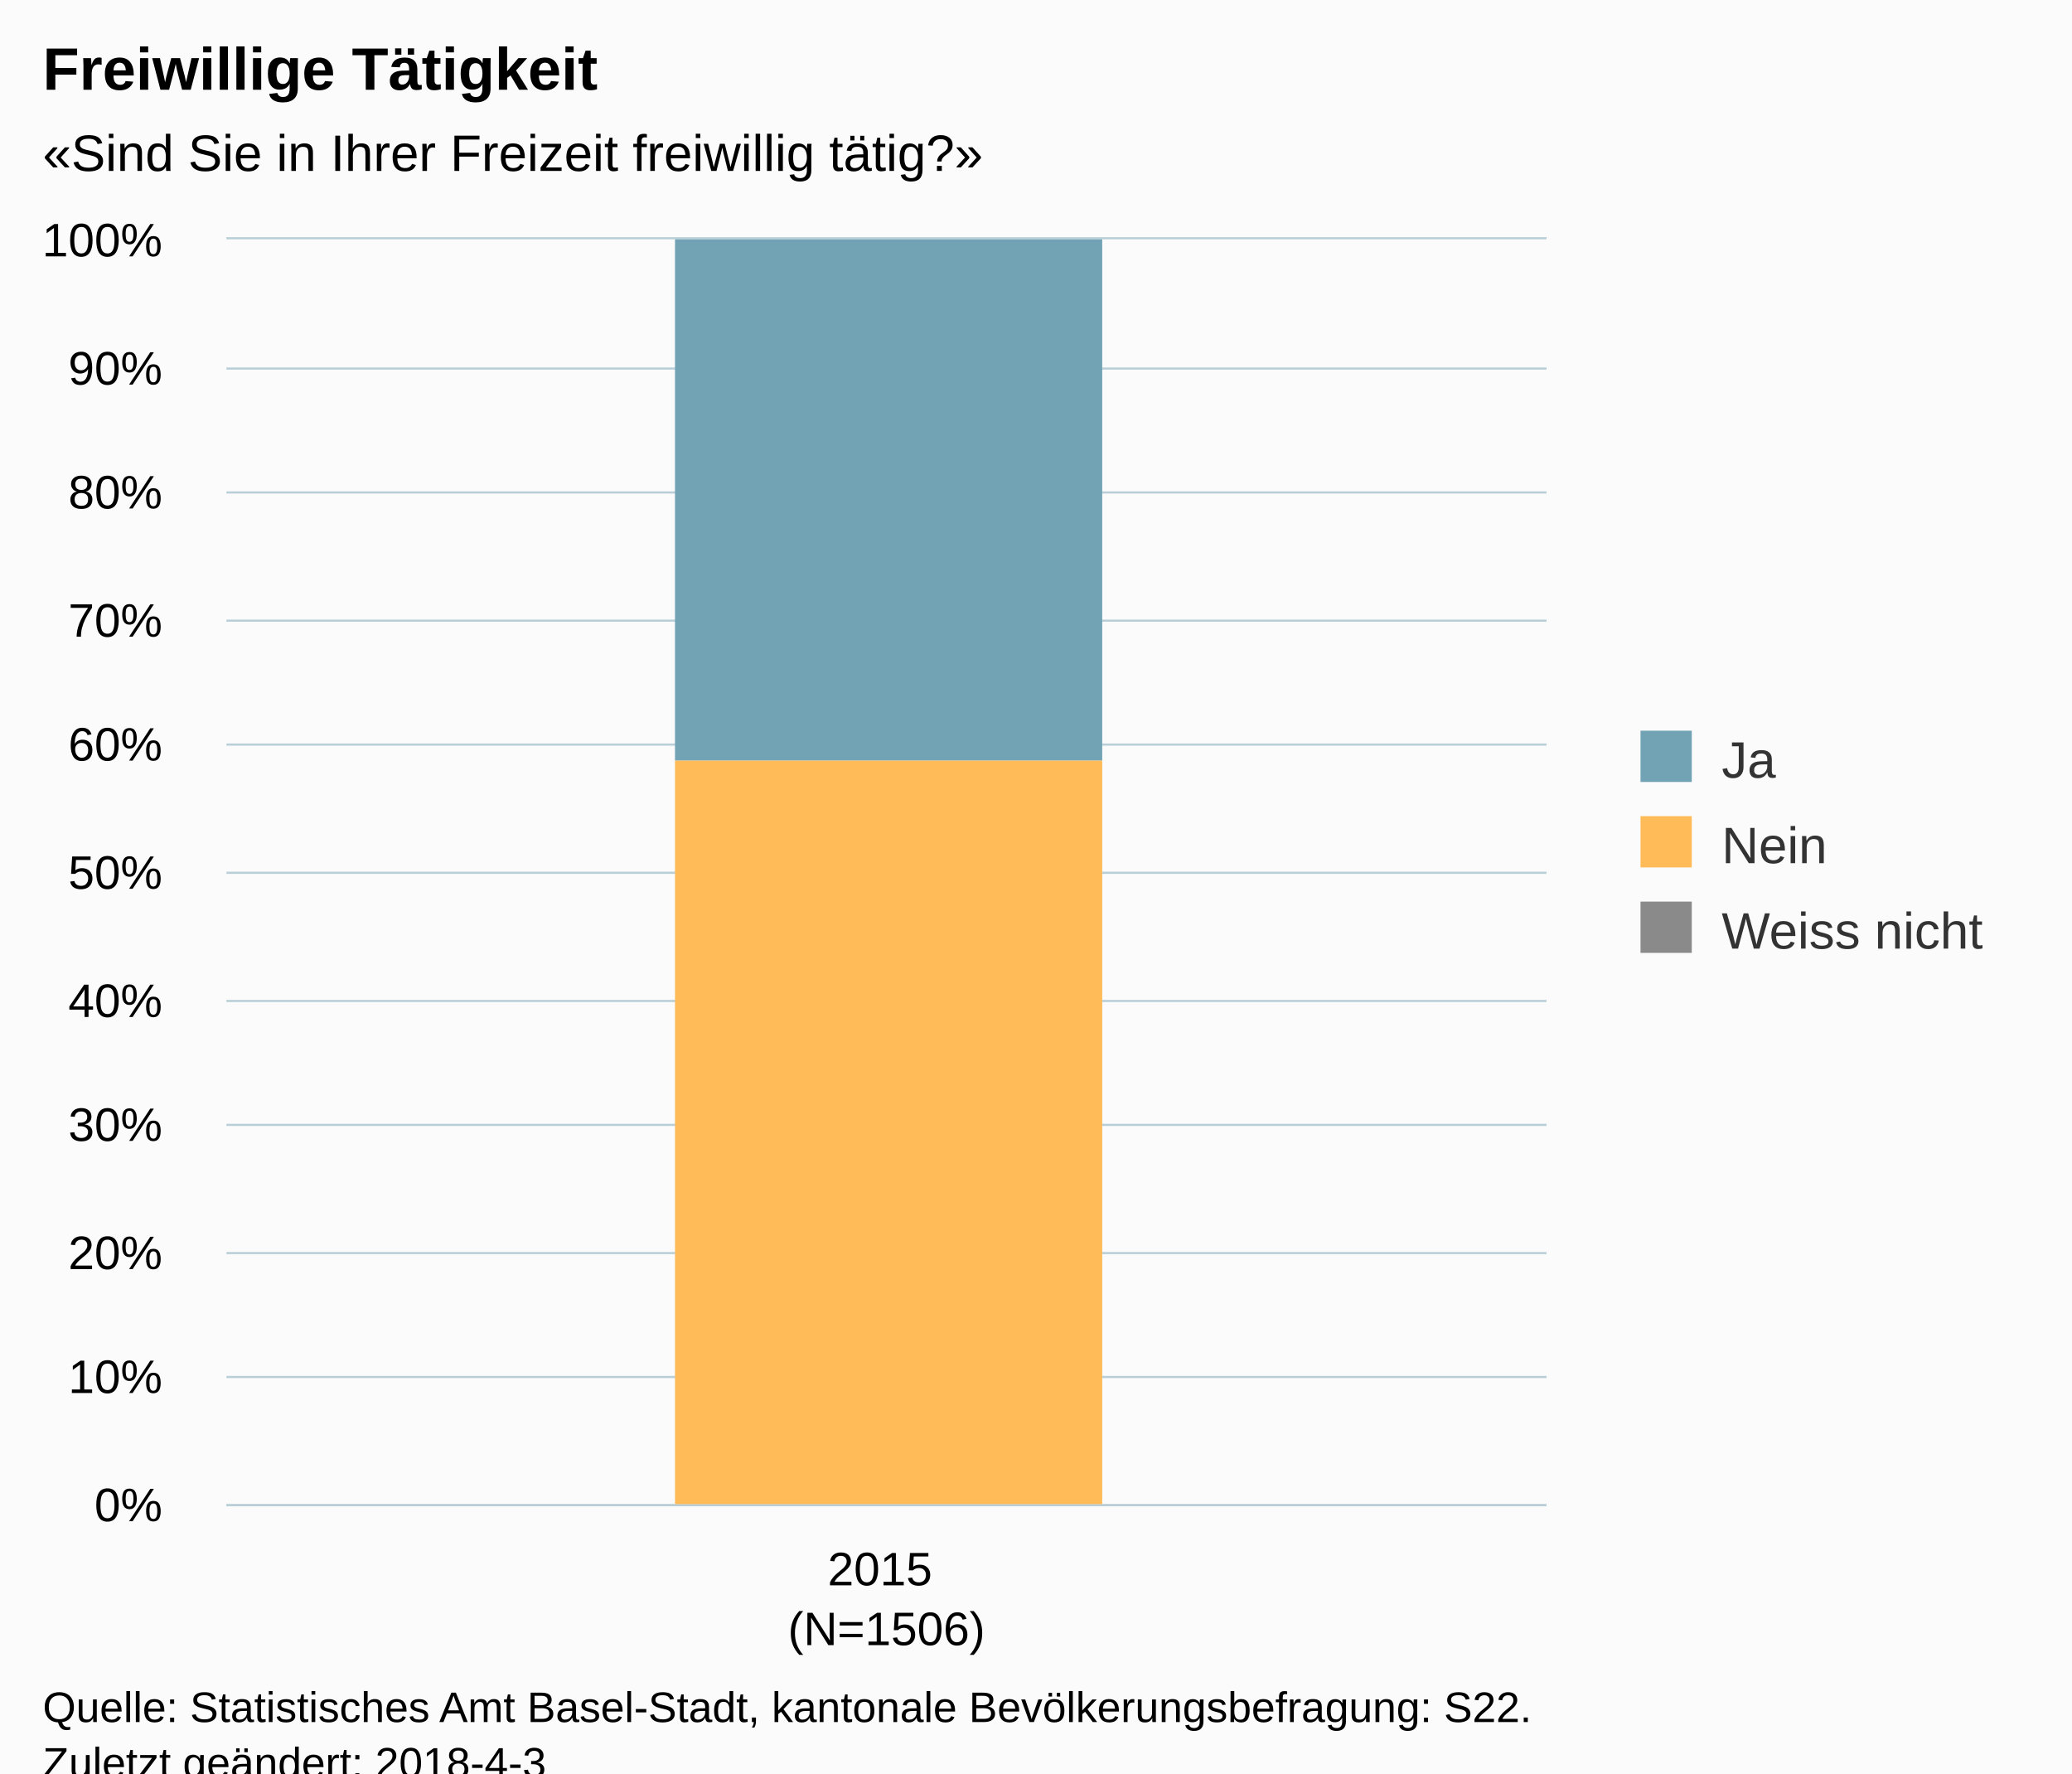
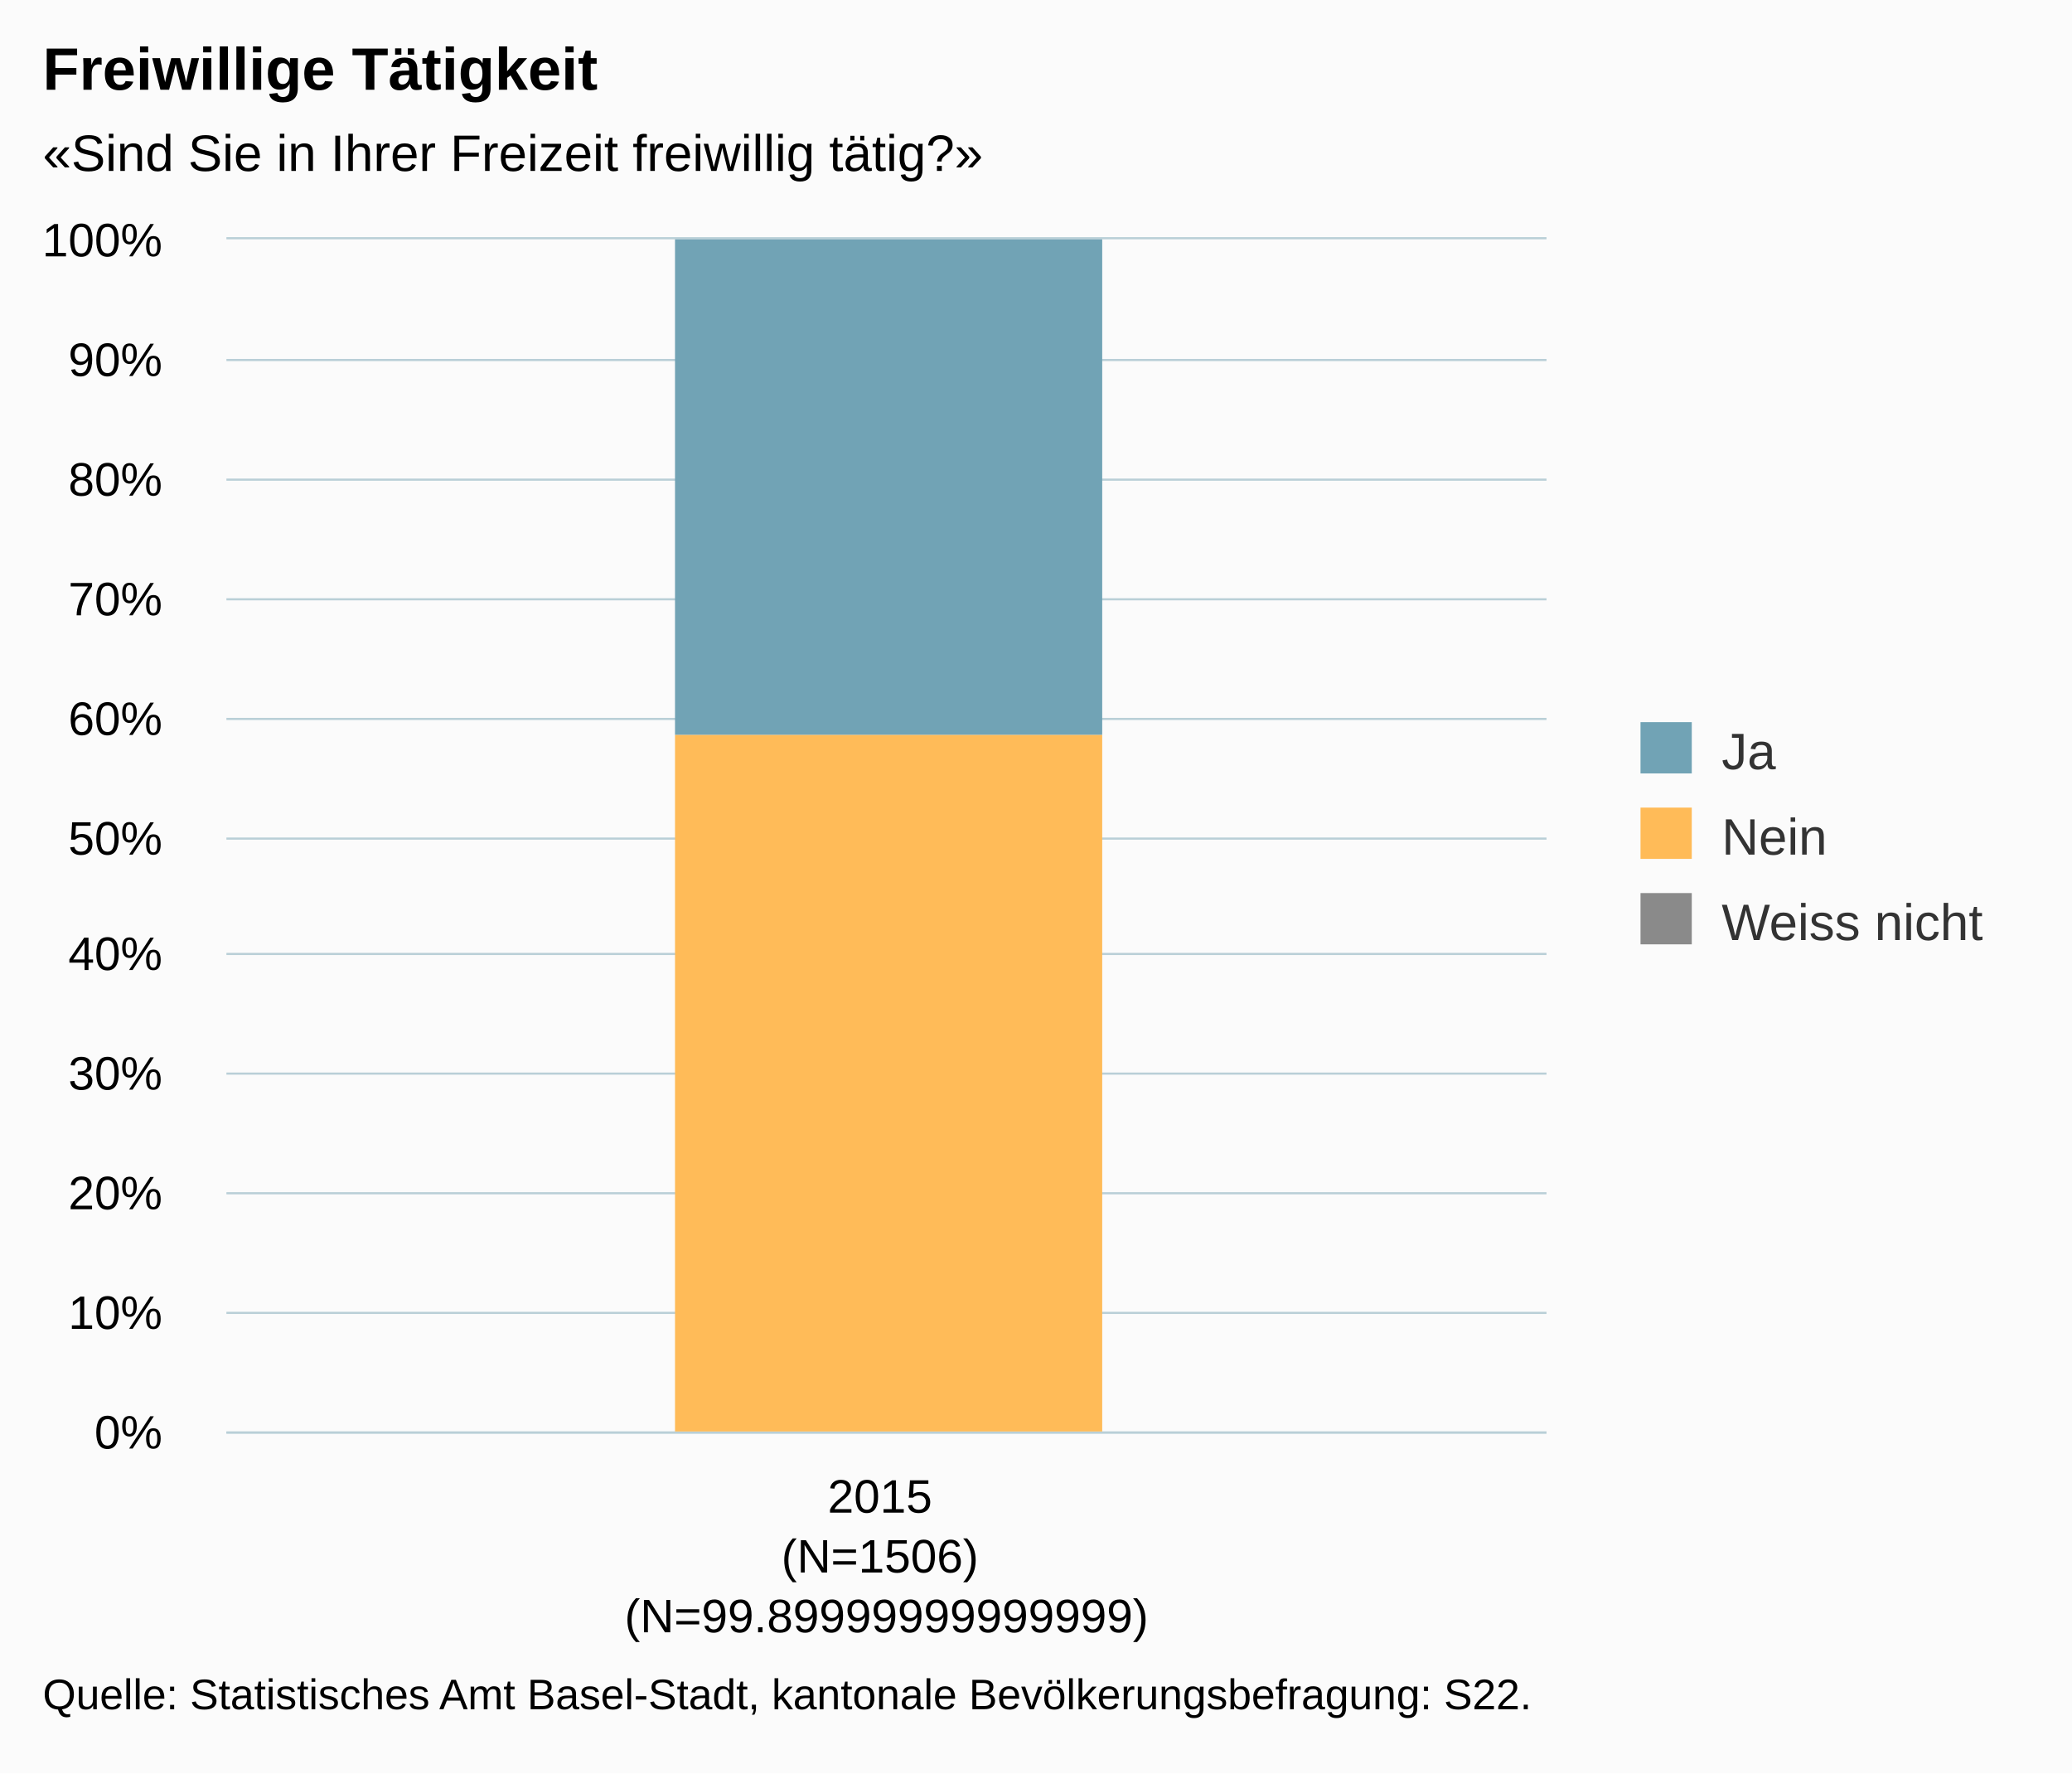
<svg xmlns="http://www.w3.org/2000/svg" version="1.1" class="highcharts-root" style="font-family:Arial;font-size:12px;" viewBox="0 0 485 415">
  <defs>
-     <clipPath id="highcharts-sm4g0sl-6">
-       <rect x="0" y="0" width="309" height="296" fill="none" />
+     <clipPath id="highcharts-x8euln6-6">
+       <rect x="0" y="0" width="309" height="279" fill="none" />
    </clipPath>
-     <clipPath id="highcharts-sm4g0sl-7">
-       <rect x="0" y="0" width="309" height="296" fill="none" />
+     <clipPath id="highcharts-x8euln6-7">
+       <rect x="0" y="0" width="309" height="279" fill="none" />
    </clipPath>
  </defs>
-   <rect fill="#fbfbfb" class="highcharts-background" x="0" y="0" width="485" height="428" rx="0" ry="0" />
-   <rect fill="none" class="highcharts-plot-background" x="53" y="56" width="309" height="296" />
+   <rect fill="#fbfbfb" class="highcharts-background" x="0" y="0" width="485" height="415" rx="0" ry="0" />
+   <rect fill="none" class="highcharts-plot-background" x="53" y="56" width="309" height="279" />
  <g class="highcharts-pane-group" data-z-index="0" />
  <g class="highcharts-grid highcharts-xaxis-grid " data-z-index="1">
-     <path fill="none" data-z-index="1" class="highcharts-grid-line" d="M 361.5 56 L 361.5 352" opacity="1" />
-     <path fill="none" data-z-index="1" class="highcharts-grid-line" d="M 52.5 56 L 52.5 352" opacity="1" />
+     <path fill="none" data-z-index="1" class="highcharts-grid-line" d="M 361.5 56 L 361.5 335" opacity="1" />
+     <path fill="none" data-z-index="1" class="highcharts-grid-line" d="M 52.5 56 L 52.5 335" opacity="1" />
  </g>
  <g class="highcharts-grid highcharts-yaxis-grid " data-z-index="1">
-     <path fill="none" stroke="#B9CFD7" stroke-width="0.5" data-z-index="1" class="highcharts-grid-line" d="M 53 352.25 L 362 352.25" opacity="1" />
-     <path fill="none" stroke="#B9CFD7" stroke-width="0.5" data-z-index="1" class="highcharts-grid-line" d="M 53 322.25 L 362 322.25" opacity="1" />
-     <path fill="none" stroke="#B9CFD7" stroke-width="0.5" data-z-index="1" class="highcharts-grid-line" d="M 53 293.25 L 362 293.25" opacity="1" />
-     <path fill="none" stroke="#B9CFD7" stroke-width="0.5" data-z-index="1" class="highcharts-grid-line" d="M 53 263.25 L 362 263.25" opacity="1" />
-     <path fill="none" stroke="#B9CFD7" stroke-width="0.5" data-z-index="1" class="highcharts-grid-line" d="M 53 234.25 L 362 234.25" opacity="1" />
-     <path fill="none" stroke="#B9CFD7" stroke-width="0.5" data-z-index="1" class="highcharts-grid-line" d="M 53 204.25 L 362 204.25" opacity="1" />
-     <path fill="none" stroke="#B9CFD7" stroke-width="0.5" data-z-index="1" class="highcharts-grid-line" d="M 53 174.25 L 362 174.25" opacity="1" />
-     <path fill="none" stroke="#B9CFD7" stroke-width="0.5" data-z-index="1" class="highcharts-grid-line" d="M 53 145.25 L 362 145.25" opacity="1" />
-     <path fill="none" stroke="#B9CFD7" stroke-width="0.5" data-z-index="1" class="highcharts-grid-line" d="M 53 115.25 L 362 115.25" opacity="1" />
-     <path fill="none" stroke="#B9CFD7" stroke-width="0.5" data-z-index="1" class="highcharts-grid-line" d="M 53 86.25 L 362 86.25" opacity="1" />
+     <path fill="none" stroke="#B9CFD7" stroke-width="0.5" data-z-index="1" class="highcharts-grid-line" d="M 53 335.25 L 362 335.25" opacity="1" />
+     <path fill="none" stroke="#B9CFD7" stroke-width="0.5" data-z-index="1" class="highcharts-grid-line" d="M 53 307.25 L 362 307.25" opacity="1" />
+     <path fill="none" stroke="#B9CFD7" stroke-width="0.5" data-z-index="1" class="highcharts-grid-line" d="M 53 279.25 L 362 279.25" opacity="1" />
+     <path fill="none" stroke="#B9CFD7" stroke-width="0.5" data-z-index="1" class="highcharts-grid-line" d="M 53 251.25 L 362 251.25" opacity="1" />
+     <path fill="none" stroke="#B9CFD7" stroke-width="0.5" data-z-index="1" class="highcharts-grid-line" d="M 53 223.25 L 362 223.25" opacity="1" />
+     <path fill="none" stroke="#B9CFD7" stroke-width="0.5" data-z-index="1" class="highcharts-grid-line" d="M 53 196.25 L 362 196.25" opacity="1" />
+     <path fill="none" stroke="#B9CFD7" stroke-width="0.5" data-z-index="1" class="highcharts-grid-line" d="M 53 168.25 L 362 168.25" opacity="1" />
+     <path fill="none" stroke="#B9CFD7" stroke-width="0.5" data-z-index="1" class="highcharts-grid-line" d="M 53 140.25 L 362 140.25" opacity="1" />
+     <path fill="none" stroke="#B9CFD7" stroke-width="0.5" data-z-index="1" class="highcharts-grid-line" d="M 53 112.25 L 362 112.25" opacity="1" />
+     <path fill="none" stroke="#B9CFD7" stroke-width="0.5" data-z-index="1" class="highcharts-grid-line" d="M 53 84.25 L 362 84.25" opacity="1" />
    <path fill="none" stroke="#B9CFD7" stroke-width="0.5" data-z-index="1" class="highcharts-grid-line" d="M 53 55.75 L 362 55.75" opacity="1" />
  </g>
-   <rect fill="none" class="highcharts-plot-border" data-z-index="1" x="53" y="56" width="309" height="296" />
+   <rect fill="none" class="highcharts-plot-border" data-z-index="1" x="53" y="56" width="309" height="279" />
  <g class="highcharts-axis highcharts-xaxis " data-z-index="2">
-     <path fill="none" class="highcharts-axis-line" stroke="#B9CFD7" stroke-width="0.5" data-z-index="7" d="M 53 352.25 L 362 352.25" />
+     <path fill="none" class="highcharts-axis-line" stroke="#B9CFD7" stroke-width="0.5" data-z-index="7" d="M 53 335.25 L 362 335.25" />
  </g>
  <g class="highcharts-axis highcharts-yaxis " data-z-index="2">
-     <path fill="none" class="highcharts-axis-line" data-z-index="7" d="M 53 56 L 53 352" />
+     <path fill="none" class="highcharts-axis-line" data-z-index="7" d="M 53 56 L 53 335" />
  </g>
  <g class="highcharts-series-group" data-z-index="3">
-     <g data-z-index="0.1" class="highcharts-series highcharts-series-0 highcharts-column-series " transform="translate(53,56) scale(1 1)" clip-path="url(#highcharts-sm4g0sl-7)">
-       <rect x="105" y="0" width="100" height="122" fill="#71A3B5" class="highcharts-point" />
+     <g data-z-index="0.1" class="highcharts-series highcharts-series-0 highcharts-column-series " transform="translate(53,56) scale(1 1)" clip-path="url(#highcharts-x8euln6-7)">
+       <rect x="105" y="0" width="100" height="116" fill="#71A3B5" class="highcharts-point" />
    </g>
    <g data-z-index="0.1" class="highcharts-markers highcharts-series-0 highcharts-column-series " transform="translate(53,56) scale(1 1)" clip-path="none" />
-     <g data-z-index="0.1" class="highcharts-series highcharts-series-1 highcharts-column-series " transform="translate(53,56) scale(1 1)" clip-path="url(#highcharts-sm4g0sl-7)">
-       <rect x="105" y="122" width="100" height="175" fill="#FFBB58" class="highcharts-point" />
+     <g data-z-index="0.1" class="highcharts-series highcharts-series-1 highcharts-column-series " transform="translate(53,56) scale(1 1)" clip-path="url(#highcharts-x8euln6-7)">
+       <rect x="105" y="116" width="100" height="164" fill="#FFBB58" class="highcharts-point" />
    </g>
    <g data-z-index="0.1" class="highcharts-markers highcharts-series-1 highcharts-column-series " transform="translate(53,56) scale(1 1)" clip-path="none" />
-     <g data-z-index="0.1" class="highcharts-series highcharts-series-2 highcharts-column-series " transform="translate(53,56) scale(1 1)" clip-path="url(#highcharts-sm4g0sl-7)">
-       <rect x="105" y="297" width="100" height="0" fill="#8A8A8A" class="highcharts-point" />
+     <g data-z-index="0.1" class="highcharts-series highcharts-series-2 highcharts-column-series " transform="translate(53,56) scale(1 1)" clip-path="url(#highcharts-x8euln6-7)">
+       <rect x="105" y="280" width="100" height="0" fill="#8A8A8A" class="highcharts-point" />
    </g>
    <g data-z-index="0.1" class="highcharts-markers highcharts-series-2 highcharts-column-series " transform="translate(53,56) scale(1 1)" clip-path="none" />
  </g>
  <text x="10" text-anchor="start" class="highcharts-title" data-z-index="4" style="color:#000000;font-size:14px;font-weight:bold;fill:#000000;" y="21">
    <tspan>Freiwillige Tätigkeit</tspan>
  </text>
  <text x="10" text-anchor="start" class="highcharts-subtitle" data-z-index="4" style="color:#000000;font-size:12px;fill:#000000;" y="40">
    <tspan>«Sind Sie in Ihrer Freizeit freiwillig tätig?»</tspan>
  </text>
-   <g class="highcharts-legend" data-z-index="7" transform="translate(374,164)">
+   <g class="highcharts-legend" data-z-index="7" transform="translate(374,162)">
    <rect fill="none" class="highcharts-legend-box" rx="0" ry="0" x="0" y="0" width="101" height="71" visibility="visible" />
    <g data-z-index="1">
      <g>
        <g class="highcharts-legend-item highcharts-column-series highcharts-color-undefined highcharts-series-0" data-z-index="1" transform="translate(8,3)">
          <text x="21" style="color:#333333;font-size:12px;font-weight:normal;cursor:pointer;fill:#333333;" text-anchor="start" data-z-index="2" y="15">
            <tspan>Ja</tspan>
          </text>
          <rect x="2" y="4" width="12" height="12" fill="#71A3B5" class="highcharts-point" data-z-index="3" />
        </g>
        <g class="highcharts-legend-item highcharts-column-series highcharts-color-undefined highcharts-series-1" data-z-index="1" transform="translate(8,23)">
          <text x="21" y="15" style="color:#333333;font-size:12px;font-weight:normal;cursor:pointer;fill:#333333;" text-anchor="start" data-z-index="2">
            <tspan>Nein</tspan>
          </text>
          <rect x="2" y="4" width="12" height="12" fill="#FFBB58" class="highcharts-point" data-z-index="3" />
        </g>
        <g class="highcharts-legend-item highcharts-column-series highcharts-color-undefined highcharts-series-2" data-z-index="1" transform="translate(8,43)">
          <text x="21" y="15" style="color:#333333;font-size:12px;font-weight:normal;cursor:pointer;fill:#333333;" text-anchor="start" data-z-index="2">
            <tspan>Weiss nicht</tspan>
          </text>
          <rect x="2" y="4" width="12" height="12" fill="#8A8A8A" class="highcharts-point" data-z-index="3" />
        </g>
      </g>
    </g>
  </g>
  <g class="highcharts-axis-labels highcharts-xaxis-labels " data-z-index="7">
-     <text x="207.5" style="color:#000000;cursor:default;font-size:11px;white-space:nowrap;fill:#000000;" text-anchor="middle" transform="translate(0,0)" y="371" opacity="1">
+     <text x="207.5" style="color:#000000;cursor:default;font-size:11px;white-space:nowrap;fill:#000000;" text-anchor="middle" transform="translate(0,0)" y="354" opacity="1">
      <tspan>2015</tspan>
      <tspan x="207.5" dy="14">(N=1506)</tspan>
+       <tspan x="207.5" dy="14">(N=99.89999999999999)</tspan>
    </text>
  </g>
  <g class="highcharts-axis-labels highcharts-yaxis-labels " data-z-index="7">
-     <text x="38" style="color:#000000;cursor:default;font-size:11px;white-space:nowrap;fill:#000000;" text-anchor="end" transform="translate(0,0)" y="356" opacity="1">0%</text>
-     <text x="38" style="color:#000000;cursor:default;font-size:11px;white-space:nowrap;fill:#000000;" text-anchor="end" transform="translate(0,0)" y="326" opacity="1">10%</text>
-     <text x="38" style="color:#000000;cursor:default;font-size:11px;white-space:nowrap;fill:#000000;" text-anchor="end" transform="translate(0,0)" y="297" opacity="1">20%</text>
-     <text x="38" style="color:#000000;cursor:default;font-size:11px;white-space:nowrap;fill:#000000;" text-anchor="end" transform="translate(0,0)" y="267" opacity="1">30%</text>
-     <text x="38" style="color:#000000;cursor:default;font-size:11px;white-space:nowrap;fill:#000000;" text-anchor="end" transform="translate(0,0)" y="238" opacity="1">40%</text>
-     <text x="38" style="color:#000000;cursor:default;font-size:11px;white-space:nowrap;fill:#000000;" text-anchor="end" transform="translate(0,0)" y="208" opacity="1">50%</text>
-     <text x="38" style="color:#000000;cursor:default;font-size:11px;white-space:nowrap;fill:#000000;" text-anchor="end" transform="translate(0,0)" y="178" opacity="1">60%</text>
-     <text x="38" style="color:#000000;cursor:default;font-size:11px;white-space:nowrap;fill:#000000;" text-anchor="end" transform="translate(0,0)" y="149" opacity="1">70%</text>
-     <text x="38" style="color:#000000;cursor:default;font-size:11px;white-space:nowrap;fill:#000000;" text-anchor="end" transform="translate(0,0)" y="119" opacity="1">80%</text>
-     <text x="38" style="color:#000000;cursor:default;font-size:11px;white-space:nowrap;fill:#000000;" text-anchor="end" transform="translate(0,0)" y="90" opacity="1">90%</text>
+     <text x="38" style="color:#000000;cursor:default;font-size:11px;white-space:nowrap;fill:#000000;" text-anchor="end" transform="translate(0,0)" y="339" opacity="1">0%</text>
+     <text x="38" style="color:#000000;cursor:default;font-size:11px;white-space:nowrap;fill:#000000;" text-anchor="end" transform="translate(0,0)" y="311" opacity="1">10%</text>
+     <text x="38" style="color:#000000;cursor:default;font-size:11px;white-space:nowrap;fill:#000000;" text-anchor="end" transform="translate(0,0)" y="283" opacity="1">20%</text>
+     <text x="38" style="color:#000000;cursor:default;font-size:11px;white-space:nowrap;fill:#000000;" text-anchor="end" transform="translate(0,0)" y="255" opacity="1">30%</text>
+     <text x="38" style="color:#000000;cursor:default;font-size:11px;white-space:nowrap;fill:#000000;" text-anchor="end" transform="translate(0,0)" y="227" opacity="1">40%</text>
+     <text x="38" style="color:#000000;cursor:default;font-size:11px;white-space:nowrap;fill:#000000;" text-anchor="end" transform="translate(0,0)" y="200" opacity="1">50%</text>
+     <text x="38" style="color:#000000;cursor:default;font-size:11px;white-space:nowrap;fill:#000000;" text-anchor="end" transform="translate(0,0)" y="172" opacity="1">60%</text>
+     <text x="38" style="color:#000000;cursor:default;font-size:11px;white-space:nowrap;fill:#000000;" text-anchor="end" transform="translate(0,0)" y="144" opacity="1">70%</text>
+     <text x="38" style="color:#000000;cursor:default;font-size:11px;white-space:nowrap;fill:#000000;" text-anchor="end" transform="translate(0,0)" y="116" opacity="1">80%</text>
+     <text x="38" style="color:#000000;cursor:default;font-size:11px;white-space:nowrap;fill:#000000;" text-anchor="end" transform="translate(0,0)" y="88" opacity="1">90%</text>
    <text x="38" style="color:#000000;cursor:default;font-size:11px;white-space:nowrap;fill:#000000;" text-anchor="end" transform="translate(0,0)" y="60" opacity="1">100%</text>
  </g>
-   <text x="10" class="highcharts-credits" text-anchor="start" data-z-index="8" style="cursor:default;color:#000000;font-size:10px;fill:#000000;" y="403">
+   <text x="10" class="highcharts-credits" text-anchor="start" data-z-index="8" style="cursor:default;color:#000000;font-size:10px;fill:#000000;" y="400">
    <tspan>Quelle: Statistisches Amt Basel-Stadt, kantonale Bevölkerungsbefragung: S22.</tspan>
-     <tspan x="10" dy="13">Zuletzt geändert: 2018-4-3</tspan>
  </text>
</svg>
